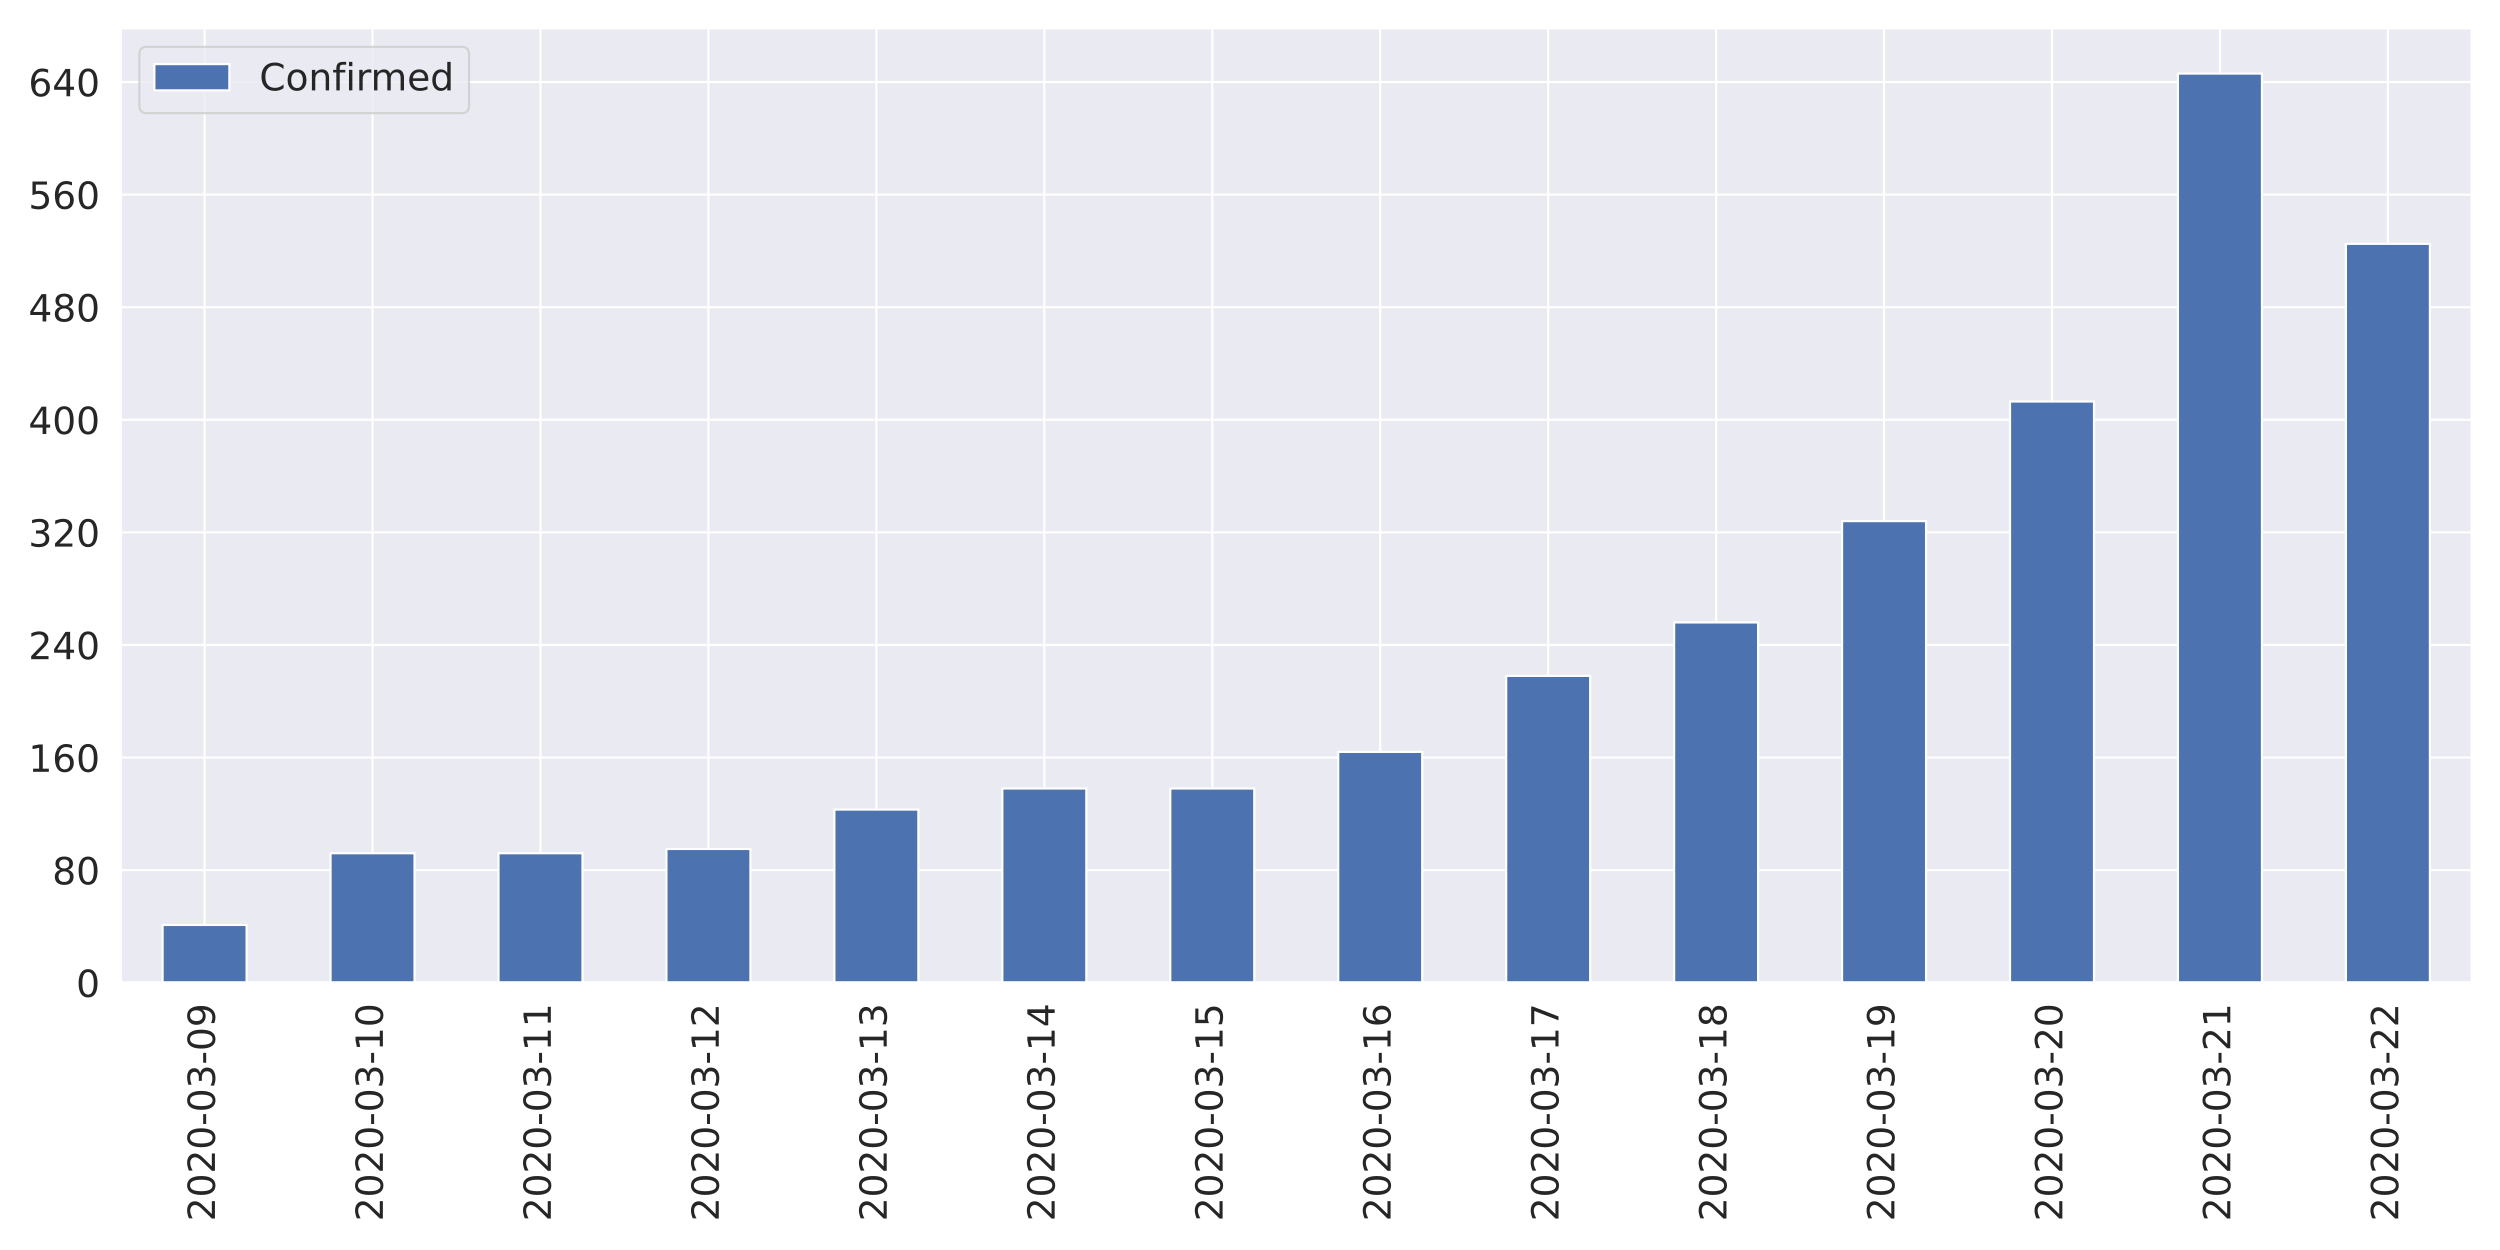
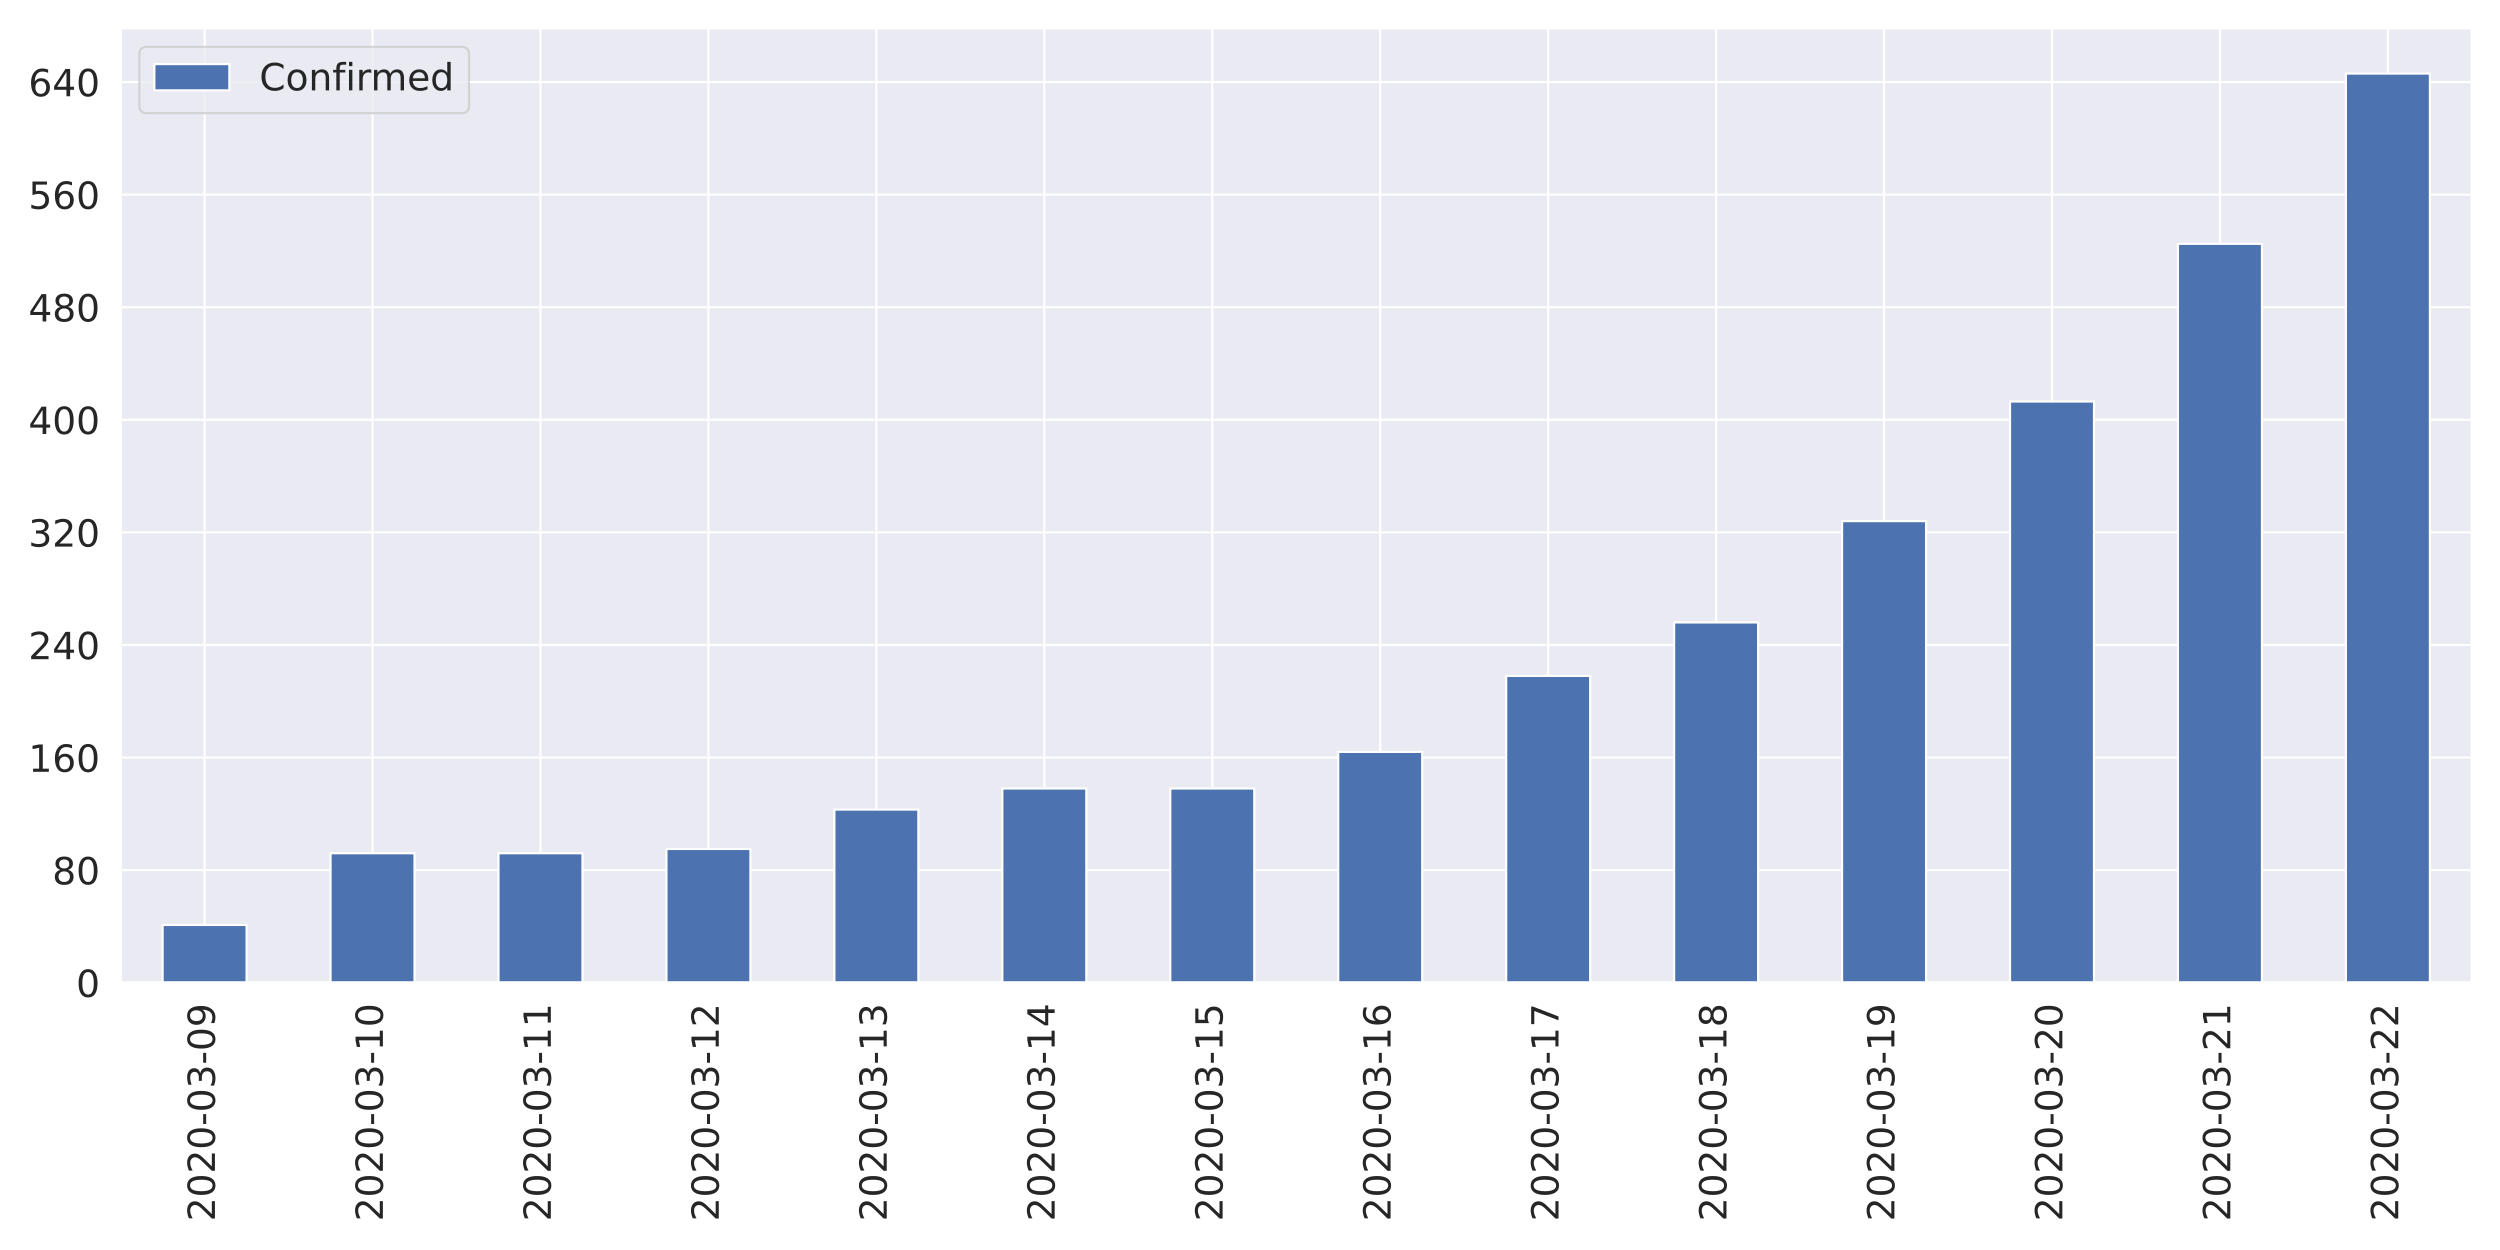
<svg xmlns="http://www.w3.org/2000/svg" xmlns:xlink="http://www.w3.org/1999/xlink" height="576pt" version="1.1" viewBox="0 0 1152 576" width="1152pt">
  <defs>
    <style type="text/css">
*{stroke-linecap:butt;stroke-linejoin:round;}
  </style>
  </defs>
  <g id="figure_1">
    <g id="patch_1">
      <path d="M 0 576  L 1152 576  L 1152 0  L 0 0  z " style="fill:#ffffff;" />
    </g>
    <g id="axes_1">
      <g id="patch_2">
        <path d="M 55.58 452.83  L 1139.04 452.83  L 1139.04 12.96  L 55.58 12.96  z " style="fill:#eaeaf2;" />
      </g>
      <g id="matplotlib.axis_1">
        <g id="xtick_1">
          <g id="line2d_1">
            <path clip-path="url(#p7d0ca9d0f2)" d="M 94.275 452.83  L 94.275 12.96  " style="fill:none;stroke:#ffffff;stroke-linecap:round;" />
          </g>
          <g id="text_1">
            <defs>
              <path d="M 19.188 8.297  L 53.609 8.297  L 53.609 0  L 7.328 0  L 7.328 8.297  Q 12.938 14.109 22.625 23.891  Q 32.328 33.688 34.812 36.531  Q 39.547 41.844 41.422 45.531  Q 43.312 49.219 43.312 52.781  Q 43.312 58.594 39.234 62.25  Q 35.156 65.922 28.609 65.922  Q 23.969 65.922 18.812 64.312  Q 13.672 62.703 7.812 59.422  L 7.812 69.391  Q 13.766 71.781 18.938 73  Q 24.125 74.219 28.422 74.219  Q 39.75 74.219 46.484 68.547  Q 53.219 62.891 53.219 53.422  Q 53.219 48.922 51.531 44.891  Q 49.859 40.875 45.406 35.406  Q 44.188 33.984 37.641 27.219  Q 31.109 20.453 19.188 8.297  z " id="DejaVuSans-50" />
              <path d="M 31.781 66.406  Q 24.172 66.406 20.328 58.906  Q 16.5 51.422 16.5 36.375  Q 16.5 21.391 20.328 13.891  Q 24.172 6.391 31.781 6.391  Q 39.453 6.391 43.281 13.891  Q 47.125 21.391 47.125 36.375  Q 47.125 51.422 43.281 58.906  Q 39.453 66.406 31.781 66.406  z M 31.781 74.219  Q 44.047 74.219 50.516 64.516  Q 56.984 54.828 56.984 36.375  Q 56.984 17.969 50.516 8.266  Q 44.047 -1.422 31.781 -1.422  Q 19.531 -1.422 13.062 8.266  Q 6.594 17.969 6.594 36.375  Q 6.594 54.828 13.062 64.516  Q 19.531 74.219 31.781 74.219  z " id="DejaVuSans-48" />
              <path d="M 4.891 31.391  L 31.203 31.391  L 31.203 23.391  L 4.891 23.391  z " id="DejaVuSans-45" />
              <path d="M 40.578 39.312  Q 47.656 37.797 51.625 33  Q 55.609 28.219 55.609 21.188  Q 55.609 10.406 48.188 4.484  Q 40.766 -1.422 27.094 -1.422  Q 22.516 -1.422 17.656 -0.516  Q 12.797 0.391 7.625 2.203  L 7.625 11.719  Q 11.719 9.328 16.594 8.109  Q 21.484 6.891 26.812 6.891  Q 36.078 6.891 40.938 10.547  Q 45.797 14.203 45.797 21.188  Q 45.797 27.641 41.281 31.266  Q 36.766 34.906 28.719 34.906  L 20.219 34.906  L 20.219 43.016  L 29.109 43.016  Q 36.375 43.016 40.234 45.922  Q 44.094 48.828 44.094 54.297  Q 44.094 59.906 40.109 62.906  Q 36.141 65.922 28.719 65.922  Q 24.656 65.922 20.016 65.031  Q 15.375 64.156 9.812 62.312  L 9.812 71.094  Q 15.438 72.656 20.344 73.438  Q 25.25 74.219 29.594 74.219  Q 40.828 74.219 47.359 69.109  Q 53.906 64.016 53.906 55.328  Q 53.906 49.266 50.438 45.094  Q 46.969 40.922 40.578 39.312  z " id="DejaVuSans-51" />
              <path d="M 10.984 1.516  L 10.984 10.5  Q 14.703 8.734 18.5 7.812  Q 22.312 6.891 25.984 6.891  Q 35.75 6.891 40.891 13.453  Q 46.047 20.016 46.781 33.406  Q 43.953 29.203 39.594 26.953  Q 35.25 24.703 29.984 24.703  Q 19.047 24.703 12.672 31.312  Q 6.297 37.938 6.297 49.422  Q 6.297 60.641 12.938 67.422  Q 19.578 74.219 30.609 74.219  Q 43.266 74.219 49.922 64.516  Q 56.594 54.828 56.594 36.375  Q 56.594 19.141 48.406 8.859  Q 40.234 -1.422 26.422 -1.422  Q 22.703 -1.422 18.891 -0.688  Q 15.094 0.047 10.984 1.516  z M 30.609 32.422  Q 37.25 32.422 41.125 36.953  Q 45.016 41.5 45.016 49.422  Q 45.016 57.281 41.125 61.844  Q 37.25 66.406 30.609 66.406  Q 23.969 66.406 20.094 61.844  Q 16.219 57.281 16.219 49.422  Q 16.219 41.5 20.094 36.953  Q 23.969 32.422 30.609 32.422  z " id="DejaVuSans-57" />
            </defs>
            <g style="fill:#262626;" transform="translate(99.0432 562.7538)rotate(-90)scale(0.1728 -0.1728)">
              <use xlink:href="#DejaVuSans-50" />
              <use x="63.623" xlink:href="#DejaVuSans-48" />
              <use x="127.246" xlink:href="#DejaVuSans-50" />
              <use x="190.869" xlink:href="#DejaVuSans-48" />
              <use x="254.492" xlink:href="#DejaVuSans-45" />
              <use x="290.576" xlink:href="#DejaVuSans-48" />
              <use x="354.199" xlink:href="#DejaVuSans-51" />
              <use x="417.822" xlink:href="#DejaVuSans-45" />
              <use x="453.906" xlink:href="#DejaVuSans-48" />
              <use x="517.529" xlink:href="#DejaVuSans-57" />
            </g>
          </g>
        </g>
        <g id="xtick_2">
          <g id="line2d_2">
            <path clip-path="url(#p7d0ca9d0f2)" d="M 171.665 452.83  L 171.665 12.96  " style="fill:none;stroke:#ffffff;stroke-linecap:round;" />
          </g>
          <g id="text_2">
            <defs>
              <path d="M 12.406 8.297  L 28.516 8.297  L 28.516 63.922  L 10.984 60.406  L 10.984 69.391  L 28.422 72.906  L 38.281 72.906  L 38.281 8.297  L 54.391 8.297  L 54.391 0  L 12.406 0  z " id="DejaVuSans-49" />
            </defs>
            <g style="fill:#262626;" transform="translate(176.4332 562.7538)rotate(-90)scale(0.1728 -0.1728)">
              <use xlink:href="#DejaVuSans-50" />
              <use x="63.623" xlink:href="#DejaVuSans-48" />
              <use x="127.246" xlink:href="#DejaVuSans-50" />
              <use x="190.869" xlink:href="#DejaVuSans-48" />
              <use x="254.492" xlink:href="#DejaVuSans-45" />
              <use x="290.576" xlink:href="#DejaVuSans-48" />
              <use x="354.199" xlink:href="#DejaVuSans-51" />
              <use x="417.822" xlink:href="#DejaVuSans-45" />
              <use x="453.906" xlink:href="#DejaVuSans-49" />
              <use x="517.529" xlink:href="#DejaVuSans-48" />
            </g>
          </g>
        </g>
        <g id="xtick_3">
          <g id="line2d_3">
            <path clip-path="url(#p7d0ca9d0f2)" d="M 249.055 452.83  L 249.055 12.96  " style="fill:none;stroke:#ffffff;stroke-linecap:round;" />
          </g>
          <g id="text_3">
            <g style="fill:#262626;" transform="translate(253.8232 562.7538)rotate(-90)scale(0.1728 -0.1728)">
              <use xlink:href="#DejaVuSans-50" />
              <use x="63.623" xlink:href="#DejaVuSans-48" />
              <use x="127.246" xlink:href="#DejaVuSans-50" />
              <use x="190.869" xlink:href="#DejaVuSans-48" />
              <use x="254.492" xlink:href="#DejaVuSans-45" />
              <use x="290.576" xlink:href="#DejaVuSans-48" />
              <use x="354.199" xlink:href="#DejaVuSans-51" />
              <use x="417.822" xlink:href="#DejaVuSans-45" />
              <use x="453.906" xlink:href="#DejaVuSans-49" />
              <use x="517.529" xlink:href="#DejaVuSans-49" />
            </g>
          </g>
        </g>
        <g id="xtick_4">
          <g id="line2d_4">
            <path clip-path="url(#p7d0ca9d0f2)" d="M 326.445 452.83  L 326.445 12.96  " style="fill:none;stroke:#ffffff;stroke-linecap:round;" />
          </g>
          <g id="text_4">
            <g style="fill:#262626;" transform="translate(331.2132 562.7538)rotate(-90)scale(0.1728 -0.1728)">
              <use xlink:href="#DejaVuSans-50" />
              <use x="63.623" xlink:href="#DejaVuSans-48" />
              <use x="127.246" xlink:href="#DejaVuSans-50" />
              <use x="190.869" xlink:href="#DejaVuSans-48" />
              <use x="254.492" xlink:href="#DejaVuSans-45" />
              <use x="290.576" xlink:href="#DejaVuSans-48" />
              <use x="354.199" xlink:href="#DejaVuSans-51" />
              <use x="417.822" xlink:href="#DejaVuSans-45" />
              <use x="453.906" xlink:href="#DejaVuSans-49" />
              <use x="517.529" xlink:href="#DejaVuSans-50" />
            </g>
          </g>
        </g>
        <g id="xtick_5">
          <g id="line2d_5">
            <path clip-path="url(#p7d0ca9d0f2)" d="M 403.835 452.83  L 403.835 12.96  " style="fill:none;stroke:#ffffff;stroke-linecap:round;" />
          </g>
          <g id="text_5">
            <g style="fill:#262626;" transform="translate(408.6032 562.7538)rotate(-90)scale(0.1728 -0.1728)">
              <use xlink:href="#DejaVuSans-50" />
              <use x="63.623" xlink:href="#DejaVuSans-48" />
              <use x="127.246" xlink:href="#DejaVuSans-50" />
              <use x="190.869" xlink:href="#DejaVuSans-48" />
              <use x="254.492" xlink:href="#DejaVuSans-45" />
              <use x="290.576" xlink:href="#DejaVuSans-48" />
              <use x="354.199" xlink:href="#DejaVuSans-51" />
              <use x="417.822" xlink:href="#DejaVuSans-45" />
              <use x="453.906" xlink:href="#DejaVuSans-49" />
              <use x="517.529" xlink:href="#DejaVuSans-51" />
            </g>
          </g>
        </g>
        <g id="xtick_6">
          <g id="line2d_6">
            <path clip-path="url(#p7d0ca9d0f2)" d="M 481.225 452.83  L 481.225 12.96  " style="fill:none;stroke:#ffffff;stroke-linecap:round;" />
          </g>
          <g id="text_6">
            <defs>
              <path d="M 37.797 64.312  L 12.891 25.391  L 37.797 25.391  z M 35.203 72.906  L 47.609 72.906  L 47.609 25.391  L 58.016 25.391  L 58.016 17.188  L 47.609 17.188  L 47.609 0  L 37.797 0  L 37.797 17.188  L 4.891 17.188  L 4.891 26.703  z " id="DejaVuSans-52" />
            </defs>
            <g style="fill:#262626;" transform="translate(485.9932 562.7538)rotate(-90)scale(0.1728 -0.1728)">
              <use xlink:href="#DejaVuSans-50" />
              <use x="63.623" xlink:href="#DejaVuSans-48" />
              <use x="127.246" xlink:href="#DejaVuSans-50" />
              <use x="190.869" xlink:href="#DejaVuSans-48" />
              <use x="254.492" xlink:href="#DejaVuSans-45" />
              <use x="290.576" xlink:href="#DejaVuSans-48" />
              <use x="354.199" xlink:href="#DejaVuSans-51" />
              <use x="417.822" xlink:href="#DejaVuSans-45" />
              <use x="453.906" xlink:href="#DejaVuSans-49" />
              <use x="517.529" xlink:href="#DejaVuSans-52" />
            </g>
          </g>
        </g>
        <g id="xtick_7">
          <g id="line2d_7">
            <path clip-path="url(#p7d0ca9d0f2)" d="M 558.615 452.83  L 558.615 12.96  " style="fill:none;stroke:#ffffff;stroke-linecap:round;" />
          </g>
          <g id="text_7">
            <defs>
              <path d="M 10.797 72.906  L 49.516 72.906  L 49.516 64.594  L 19.828 64.594  L 19.828 46.734  Q 21.969 47.469 24.109 47.828  Q 26.266 48.188 28.422 48.188  Q 40.625 48.188 47.75 41.5  Q 54.891 34.812 54.891 23.391  Q 54.891 11.625 47.562 5.094  Q 40.234 -1.422 26.906 -1.422  Q 22.312 -1.422 17.547 -0.641  Q 12.797 0.141 7.719 1.703  L 7.719 11.625  Q 12.109 9.234 16.797 8.062  Q 21.484 6.891 26.703 6.891  Q 35.156 6.891 40.078 11.328  Q 45.016 15.766 45.016 23.391  Q 45.016 31 40.078 35.438  Q 35.156 39.891 26.703 39.891  Q 22.75 39.891 18.812 39.016  Q 14.891 38.141 10.797 36.281  z " id="DejaVuSans-53" />
            </defs>
            <g style="fill:#262626;" transform="translate(563.3832 562.7538)rotate(-90)scale(0.1728 -0.1728)">
              <use xlink:href="#DejaVuSans-50" />
              <use x="63.623" xlink:href="#DejaVuSans-48" />
              <use x="127.246" xlink:href="#DejaVuSans-50" />
              <use x="190.869" xlink:href="#DejaVuSans-48" />
              <use x="254.492" xlink:href="#DejaVuSans-45" />
              <use x="290.576" xlink:href="#DejaVuSans-48" />
              <use x="354.199" xlink:href="#DejaVuSans-51" />
              <use x="417.822" xlink:href="#DejaVuSans-45" />
              <use x="453.906" xlink:href="#DejaVuSans-49" />
              <use x="517.529" xlink:href="#DejaVuSans-53" />
            </g>
          </g>
        </g>
        <g id="xtick_8">
          <g id="line2d_8">
            <path clip-path="url(#p7d0ca9d0f2)" d="M 636.005 452.83  L 636.005 12.96  " style="fill:none;stroke:#ffffff;stroke-linecap:round;" />
          </g>
          <g id="text_8">
            <defs>
              <path d="M 33.016 40.375  Q 26.375 40.375 22.484 35.828  Q 18.609 31.297 18.609 23.391  Q 18.609 15.531 22.484 10.953  Q 26.375 6.391 33.016 6.391  Q 39.656 6.391 43.531 10.953  Q 47.406 15.531 47.406 23.391  Q 47.406 31.297 43.531 35.828  Q 39.656 40.375 33.016 40.375  z M 52.594 71.297  L 52.594 62.312  Q 48.875 64.062 45.094 64.984  Q 41.312 65.922 37.594 65.922  Q 27.828 65.922 22.672 59.328  Q 17.531 52.734 16.797 39.406  Q 19.672 43.656 24.016 45.922  Q 28.375 48.188 33.594 48.188  Q 44.578 48.188 50.953 41.516  Q 57.328 34.859 57.328 23.391  Q 57.328 12.156 50.688 5.359  Q 44.047 -1.422 33.016 -1.422  Q 20.359 -1.422 13.672 8.266  Q 6.984 17.969 6.984 36.375  Q 6.984 53.656 15.188 63.938  Q 23.391 74.219 37.203 74.219  Q 40.922 74.219 44.703 73.484  Q 48.484 72.75 52.594 71.297  z " id="DejaVuSans-54" />
            </defs>
            <g style="fill:#262626;" transform="translate(640.7732 562.7538)rotate(-90)scale(0.1728 -0.1728)">
              <use xlink:href="#DejaVuSans-50" />
              <use x="63.623" xlink:href="#DejaVuSans-48" />
              <use x="127.246" xlink:href="#DejaVuSans-50" />
              <use x="190.869" xlink:href="#DejaVuSans-48" />
              <use x="254.492" xlink:href="#DejaVuSans-45" />
              <use x="290.576" xlink:href="#DejaVuSans-48" />
              <use x="354.199" xlink:href="#DejaVuSans-51" />
              <use x="417.822" xlink:href="#DejaVuSans-45" />
              <use x="453.906" xlink:href="#DejaVuSans-49" />
              <use x="517.529" xlink:href="#DejaVuSans-54" />
            </g>
          </g>
        </g>
        <g id="xtick_9">
          <g id="line2d_9">
            <path clip-path="url(#p7d0ca9d0f2)" d="M 713.395 452.83  L 713.395 12.96  " style="fill:none;stroke:#ffffff;stroke-linecap:round;" />
          </g>
          <g id="text_9">
            <defs>
              <path d="M 8.203 72.906  L 55.078 72.906  L 55.078 68.703  L 28.609 0  L 18.312 0  L 43.219 64.594  L 8.203 64.594  z " id="DejaVuSans-55" />
            </defs>
            <g style="fill:#262626;" transform="translate(718.1632 562.7538)rotate(-90)scale(0.1728 -0.1728)">
              <use xlink:href="#DejaVuSans-50" />
              <use x="63.623" xlink:href="#DejaVuSans-48" />
              <use x="127.246" xlink:href="#DejaVuSans-50" />
              <use x="190.869" xlink:href="#DejaVuSans-48" />
              <use x="254.492" xlink:href="#DejaVuSans-45" />
              <use x="290.576" xlink:href="#DejaVuSans-48" />
              <use x="354.199" xlink:href="#DejaVuSans-51" />
              <use x="417.822" xlink:href="#DejaVuSans-45" />
              <use x="453.906" xlink:href="#DejaVuSans-49" />
              <use x="517.529" xlink:href="#DejaVuSans-55" />
            </g>
          </g>
        </g>
        <g id="xtick_10">
          <g id="line2d_10">
            <path clip-path="url(#p7d0ca9d0f2)" d="M 790.785 452.83  L 790.785 12.96  " style="fill:none;stroke:#ffffff;stroke-linecap:round;" />
          </g>
          <g id="text_10">
            <defs>
              <path d="M 31.781 34.625  Q 24.75 34.625 20.719 30.859  Q 16.703 27.094 16.703 20.516  Q 16.703 13.922 20.719 10.156  Q 24.75 6.391 31.781 6.391  Q 38.812 6.391 42.859 10.172  Q 46.922 13.969 46.922 20.516  Q 46.922 27.094 42.891 30.859  Q 38.875 34.625 31.781 34.625  z M 21.922 38.812  Q 15.578 40.375 12.031 44.719  Q 8.5 49.078 8.5 55.328  Q 8.5 64.062 14.719 69.141  Q 20.953 74.219 31.781 74.219  Q 42.672 74.219 48.875 69.141  Q 55.078 64.062 55.078 55.328  Q 55.078 49.078 51.531 44.719  Q 48 40.375 41.703 38.812  Q 48.828 37.156 52.797 32.312  Q 56.781 27.484 56.781 20.516  Q 56.781 9.906 50.312 4.234  Q 43.844 -1.422 31.781 -1.422  Q 19.734 -1.422 13.25 4.234  Q 6.781 9.906 6.781 20.516  Q 6.781 27.484 10.781 32.312  Q 14.797 37.156 21.922 38.812  z M 18.312 54.391  Q 18.312 48.734 21.844 45.562  Q 25.391 42.391 31.781 42.391  Q 38.141 42.391 41.719 45.562  Q 45.312 48.734 45.312 54.391  Q 45.312 60.062 41.719 63.234  Q 38.141 66.406 31.781 66.406  Q 25.391 66.406 21.844 63.234  Q 18.312 60.062 18.312 54.391  z " id="DejaVuSans-56" />
            </defs>
            <g style="fill:#262626;" transform="translate(795.5532 562.7538)rotate(-90)scale(0.1728 -0.1728)">
              <use xlink:href="#DejaVuSans-50" />
              <use x="63.623" xlink:href="#DejaVuSans-48" />
              <use x="127.246" xlink:href="#DejaVuSans-50" />
              <use x="190.869" xlink:href="#DejaVuSans-48" />
              <use x="254.492" xlink:href="#DejaVuSans-45" />
              <use x="290.576" xlink:href="#DejaVuSans-48" />
              <use x="354.199" xlink:href="#DejaVuSans-51" />
              <use x="417.822" xlink:href="#DejaVuSans-45" />
              <use x="453.906" xlink:href="#DejaVuSans-49" />
              <use x="517.529" xlink:href="#DejaVuSans-56" />
            </g>
          </g>
        </g>
        <g id="xtick_11">
          <g id="line2d_11">
            <path clip-path="url(#p7d0ca9d0f2)" d="M 868.175 452.83  L 868.175 12.96  " style="fill:none;stroke:#ffffff;stroke-linecap:round;" />
          </g>
          <g id="text_11">
            <g style="fill:#262626;" transform="translate(872.9432 562.7538)rotate(-90)scale(0.1728 -0.1728)">
              <use xlink:href="#DejaVuSans-50" />
              <use x="63.623" xlink:href="#DejaVuSans-48" />
              <use x="127.246" xlink:href="#DejaVuSans-50" />
              <use x="190.869" xlink:href="#DejaVuSans-48" />
              <use x="254.492" xlink:href="#DejaVuSans-45" />
              <use x="290.576" xlink:href="#DejaVuSans-48" />
              <use x="354.199" xlink:href="#DejaVuSans-51" />
              <use x="417.822" xlink:href="#DejaVuSans-45" />
              <use x="453.906" xlink:href="#DejaVuSans-49" />
              <use x="517.529" xlink:href="#DejaVuSans-57" />
            </g>
          </g>
        </g>
        <g id="xtick_12">
          <g id="line2d_12">
            <path clip-path="url(#p7d0ca9d0f2)" d="M 945.565 452.83  L 945.565 12.96  " style="fill:none;stroke:#ffffff;stroke-linecap:round;" />
          </g>
          <g id="text_12">
            <g style="fill:#262626;" transform="translate(950.3332 562.7538)rotate(-90)scale(0.1728 -0.1728)">
              <use xlink:href="#DejaVuSans-50" />
              <use x="63.623" xlink:href="#DejaVuSans-48" />
              <use x="127.246" xlink:href="#DejaVuSans-50" />
              <use x="190.869" xlink:href="#DejaVuSans-48" />
              <use x="254.492" xlink:href="#DejaVuSans-45" />
              <use x="290.576" xlink:href="#DejaVuSans-48" />
              <use x="354.199" xlink:href="#DejaVuSans-51" />
              <use x="417.822" xlink:href="#DejaVuSans-45" />
              <use x="453.906" xlink:href="#DejaVuSans-50" />
              <use x="517.529" xlink:href="#DejaVuSans-48" />
            </g>
          </g>
        </g>
        <g id="xtick_13">
          <g id="line2d_13">
            <path clip-path="url(#p7d0ca9d0f2)" d="M 1022.955 452.83  L 1022.955 12.96  " style="fill:none;stroke:#ffffff;stroke-linecap:round;" />
          </g>
          <g id="text_13">
            <g style="fill:#262626;" transform="translate(1027.723 562.7538)rotate(-90)scale(0.1728 -0.1728)">
              <use xlink:href="#DejaVuSans-50" />
              <use x="63.623" xlink:href="#DejaVuSans-48" />
              <use x="127.246" xlink:href="#DejaVuSans-50" />
              <use x="190.869" xlink:href="#DejaVuSans-48" />
              <use x="254.492" xlink:href="#DejaVuSans-45" />
              <use x="290.576" xlink:href="#DejaVuSans-48" />
              <use x="354.199" xlink:href="#DejaVuSans-51" />
              <use x="417.822" xlink:href="#DejaVuSans-45" />
              <use x="453.906" xlink:href="#DejaVuSans-50" />
              <use x="517.529" xlink:href="#DejaVuSans-49" />
            </g>
          </g>
        </g>
        <g id="xtick_14">
          <g id="line2d_14">
            <path clip-path="url(#p7d0ca9d0f2)" d="M 1100.345 452.83  L 1100.345 12.96  " style="fill:none;stroke:#ffffff;stroke-linecap:round;" />
          </g>
          <g id="text_14">
            <g style="fill:#262626;" transform="translate(1105.113 562.7538)rotate(-90)scale(0.1728 -0.1728)">
              <use xlink:href="#DejaVuSans-50" />
              <use x="63.623" xlink:href="#DejaVuSans-48" />
              <use x="127.246" xlink:href="#DejaVuSans-50" />
              <use x="190.869" xlink:href="#DejaVuSans-48" />
              <use x="254.492" xlink:href="#DejaVuSans-45" />
              <use x="290.576" xlink:href="#DejaVuSans-48" />
              <use x="354.199" xlink:href="#DejaVuSans-51" />
              <use x="417.822" xlink:href="#DejaVuSans-45" />
              <use x="453.906" xlink:href="#DejaVuSans-50" />
              <use x="517.529" xlink:href="#DejaVuSans-50" />
            </g>
          </g>
        </g>
      </g>
      <g id="matplotlib.axis_2">
        <g id="ytick_1">
          <g id="line2d_15">
            <path clip-path="url(#p7d0ca9d0f2)" d="M 55.58 452.83  L 1139.04 452.83  " style="fill:none;stroke:#ffffff;stroke-linecap:round;" />
          </g>
          <g id="text_15">
            <g style="fill:#262626;" transform="translate(35.0856 459.3951)scale(0.1728 -0.1728)">
              <use xlink:href="#DejaVuSans-48" />
            </g>
          </g>
        </g>
        <g id="ytick_2">
          <g id="line2d_16">
            <path clip-path="url(#p7d0ca9d0f2)" d="M 55.58 400.951  L 1139.04 400.951  " style="fill:none;stroke:#ffffff;stroke-linecap:round;" />
          </g>
          <g id="text_16">
            <g style="fill:#262626;" transform="translate(24.0912 407.5159)scale(0.1728 -0.1728)">
              <use xlink:href="#DejaVuSans-56" />
              <use x="63.623" xlink:href="#DejaVuSans-48" />
            </g>
          </g>
        </g>
        <g id="ytick_3">
          <g id="line2d_17">
            <path clip-path="url(#p7d0ca9d0f2)" d="M 55.58 349.072  L 1139.04 349.072  " style="fill:none;stroke:#ffffff;stroke-linecap:round;" />
          </g>
          <g id="text_17">
            <g style="fill:#262626;" transform="translate(13.0968 355.6368)scale(0.1728 -0.1728)">
              <use xlink:href="#DejaVuSans-49" />
              <use x="63.623" xlink:href="#DejaVuSans-54" />
              <use x="127.246" xlink:href="#DejaVuSans-48" />
            </g>
          </g>
        </g>
        <g id="ytick_4">
          <g id="line2d_18">
            <path clip-path="url(#p7d0ca9d0f2)" d="M 55.58 297.193  L 1139.04 297.193  " style="fill:none;stroke:#ffffff;stroke-linecap:round;" />
          </g>
          <g id="text_18">
            <g style="fill:#262626;" transform="translate(13.0968 303.7577)scale(0.1728 -0.1728)">
              <use xlink:href="#DejaVuSans-50" />
              <use x="63.623" xlink:href="#DejaVuSans-52" />
              <use x="127.246" xlink:href="#DejaVuSans-48" />
            </g>
          </g>
        </g>
        <g id="ytick_5">
          <g id="line2d_19">
            <path clip-path="url(#p7d0ca9d0f2)" d="M 55.58 245.314  L 1139.04 245.314  " style="fill:none;stroke:#ffffff;stroke-linecap:round;" />
          </g>
          <g id="text_19">
            <g style="fill:#262626;" transform="translate(13.0968 251.8786)scale(0.1728 -0.1728)">
              <use xlink:href="#DejaVuSans-51" />
              <use x="63.623" xlink:href="#DejaVuSans-50" />
              <use x="127.246" xlink:href="#DejaVuSans-48" />
            </g>
          </g>
        </g>
        <g id="ytick_6">
          <g id="line2d_20">
            <path clip-path="url(#p7d0ca9d0f2)" d="M 55.58 193.434  L 1139.04 193.434  " style="fill:none;stroke:#ffffff;stroke-linecap:round;" />
          </g>
          <g id="text_20">
            <g style="fill:#262626;" transform="translate(13.0968 199.9995)scale(0.1728 -0.1728)">
              <use xlink:href="#DejaVuSans-52" />
              <use x="63.623" xlink:href="#DejaVuSans-48" />
              <use x="127.246" xlink:href="#DejaVuSans-48" />
            </g>
          </g>
        </g>
        <g id="ytick_7">
          <g id="line2d_21">
            <path clip-path="url(#p7d0ca9d0f2)" d="M 55.58 141.555  L 1139.04 141.555  " style="fill:none;stroke:#ffffff;stroke-linecap:round;" />
          </g>
          <g id="text_21">
            <g style="fill:#262626;" transform="translate(13.0968 148.1204)scale(0.1728 -0.1728)">
              <use xlink:href="#DejaVuSans-52" />
              <use x="63.623" xlink:href="#DejaVuSans-56" />
              <use x="127.246" xlink:href="#DejaVuSans-48" />
            </g>
          </g>
        </g>
        <g id="ytick_8">
          <g id="line2d_22">
            <path clip-path="url(#p7d0ca9d0f2)" d="M 55.58 89.676  L 1139.04 89.676  " style="fill:none;stroke:#ffffff;stroke-linecap:round;" />
          </g>
          <g id="text_22">
            <g style="fill:#262626;" transform="translate(13.0968 96.24128)scale(0.1728 -0.1728)">
              <use xlink:href="#DejaVuSans-53" />
              <use x="63.623" xlink:href="#DejaVuSans-54" />
              <use x="127.246" xlink:href="#DejaVuSans-48" />
            </g>
          </g>
        </g>
        <g id="ytick_9">
          <g id="line2d_23">
            <path clip-path="url(#p7d0ca9d0f2)" d="M 55.58 37.797  L 1139.04 37.797  " style="fill:none;stroke:#ffffff;stroke-linecap:round;" />
          </g>
          <g id="text_23">
            <g style="fill:#262626;" transform="translate(13.0968 44.36217)scale(0.1728 -0.1728)">
              <use xlink:href="#DejaVuSans-54" />
              <use x="63.623" xlink:href="#DejaVuSans-52" />
              <use x="127.246" xlink:href="#DejaVuSans-48" />
            </g>
          </g>
        </g>
      </g>
      <g id="patch_3">
        <path clip-path="url(#p7d0ca9d0f2)" d="M 74.927 452.83  L 113.623 452.83  L 113.623 426.242  L 74.927 426.242  z " style="fill:#4c72b0;stroke:#ffffff;stroke-linejoin:miter;" />
      </g>
      <g id="patch_4">
        <path clip-path="url(#p7d0ca9d0f2)" d="M 152.317 452.83  L 191.012 452.83  L 191.012 393.169  L 152.317 393.169  z " style="fill:#4c72b0;stroke:#ffffff;stroke-linejoin:miter;" />
      </g>
      <g id="patch_5">
        <path clip-path="url(#p7d0ca9d0f2)" d="M 229.708 452.83  L 268.402 452.83  L 268.402 393.169  L 229.708 393.169  z " style="fill:#4c72b0;stroke:#ffffff;stroke-linejoin:miter;" />
      </g>
      <g id="patch_6">
        <path clip-path="url(#p7d0ca9d0f2)" d="M 307.098 452.83  L 345.793 452.83  L 345.793 391.224  L 307.098 391.224  z " style="fill:#4c72b0;stroke:#ffffff;stroke-linejoin:miter;" />
      </g>
      <g id="patch_7">
        <path clip-path="url(#p7d0ca9d0f2)" d="M 384.488 452.83  L 423.183 452.83  L 423.183 373.066  L 384.488 373.066  z " style="fill:#4c72b0;stroke:#ffffff;stroke-linejoin:miter;" />
      </g>
      <g id="patch_8">
        <path clip-path="url(#p7d0ca9d0f2)" d="M 461.877 452.83  L 500.572 452.83  L 500.572 363.339  L 461.877 363.339  z " style="fill:#4c72b0;stroke:#ffffff;stroke-linejoin:miter;" />
      </g>
      <g id="patch_9">
        <path clip-path="url(#p7d0ca9d0f2)" d="M 539.268 452.83  L 577.962 452.83  L 577.962 363.339  L 539.268 363.339  z " style="fill:#4c72b0;stroke:#ffffff;stroke-linejoin:miter;" />
      </g>
      <g id="patch_10">
        <path clip-path="url(#p7d0ca9d0f2)" d="M 616.658 452.83  L 655.352 452.83  L 655.352 346.478  L 616.658 346.478  z " style="fill:#4c72b0;stroke:#ffffff;stroke-linejoin:miter;" />
      </g>
      <g id="patch_11">
        <path clip-path="url(#p7d0ca9d0f2)" d="M 694.048 452.83  L 732.742 452.83  L 732.742 311.459  L 694.048 311.459  z " style="fill:#4c72b0;stroke:#ffffff;stroke-linejoin:miter;" />
      </g>
      <g id="patch_12">
        <path clip-path="url(#p7d0ca9d0f2)" d="M 771.438 452.83  L 810.133 452.83  L 810.133 286.817  L 771.438 286.817  z " style="fill:#4c72b0;stroke:#ffffff;stroke-linejoin:miter;" />
      </g>
      <g id="patch_13">
        <path clip-path="url(#p7d0ca9d0f2)" d="M 848.827 452.83  L 887.523 452.83  L 887.523 240.126  L 848.827 240.126  z " style="fill:#4c72b0;stroke:#ffffff;stroke-linejoin:miter;" />
      </g>
      <g id="patch_14">
        <path clip-path="url(#p7d0ca9d0f2)" d="M 926.217 452.83  L 964.913 452.83  L 964.913 185.004  L 926.217 185.004  z " style="fill:#4c72b0;stroke:#ffffff;stroke-linejoin:miter;" />
      </g>
      <g id="patch_15">
-         <path clip-path="url(#p7d0ca9d0f2)" d="M 1003.607 452.83  L 1042.303 452.83  L 1042.303 33.906  L 1003.607 33.906  z " style="fill:#4c72b0;stroke:#ffffff;stroke-linejoin:miter;" />
+         <path clip-path="url(#p7d0ca9d0f2)" d="M 1003.607 452.83  L 1042.303 452.83  L 1042.303 112.373  L 1003.607 112.373  z " style="fill:#4c72b0;stroke:#ffffff;stroke-linejoin:miter;" />
      </g>
      <g id="patch_16">
-         <path clip-path="url(#p7d0ca9d0f2)" d="M 1080.997 452.83  L 1119.693 452.83  L 1119.693 112.373  L 1080.997 112.373  z " style="fill:#4c72b0;stroke:#ffffff;stroke-linejoin:miter;" />
+         <path clip-path="url(#p7d0ca9d0f2)" d="M 1080.997 452.83  L 1119.693 452.83  L 1119.693 33.906  L 1080.997 33.906  z " style="fill:#4c72b0;stroke:#ffffff;stroke-linejoin:miter;" />
      </g>
      <g id="patch_17">
        <path d="M 55.58 452.83  L 55.58 12.96  " style="fill:none;stroke:#ffffff;stroke-linecap:square;stroke-linejoin:miter;stroke-width:1.25;" />
      </g>
      <g id="patch_18">
        <path d="M 1139.04 452.83  L 1139.04 12.96  " style="fill:none;stroke:#ffffff;stroke-linecap:square;stroke-linejoin:miter;stroke-width:1.25;" />
      </g>
      <g id="patch_19">
        <path d="M 55.58 452.83  L 1139.04 452.83  " style="fill:none;stroke:#ffffff;stroke-linecap:square;stroke-linejoin:miter;stroke-width:1.25;" />
      </g>
      <g id="patch_20">
        <path d="M 55.58 12.96  L 1139.04 12.96  " style="fill:none;stroke:#ffffff;stroke-linecap:square;stroke-linejoin:miter;stroke-width:1.25;" />
      </g>
      <g id="legend_1">
        <g id="patch_21">
          <path d="M 67.676 52.148  L 212.682 52.148  Q 216.138 52.148 216.138 48.692  L 216.138 25.056  Q 216.138 21.6 212.682 21.6  L 67.676 21.6  Q 64.22 21.6 64.22 25.056  L 64.22 48.692  Q 64.22 52.148 67.676 52.148  z " style="fill:#eaeaf2;opacity:0.8;stroke:#cccccc;stroke-linejoin:miter;" />
        </g>
        <g id="patch_22">
          <path d="M 71.132 41.642  L 105.692 41.642  L 105.692 29.546  L 71.132 29.546  z " style="fill:#4c72b0;stroke:#ffffff;stroke-linejoin:miter;" />
        </g>
        <g id="text_24">
          <defs>
            <path d="M 64.406 67.281  L 64.406 56.891  Q 59.422 61.531 53.781 63.812  Q 48.141 66.109 41.797 66.109  Q 29.297 66.109 22.656 58.469  Q 16.016 50.828 16.016 36.375  Q 16.016 21.969 22.656 14.328  Q 29.297 6.688 41.797 6.688  Q 48.141 6.688 53.781 8.984  Q 59.422 11.281 64.406 15.922  L 64.406 5.609  Q 59.234 2.094 53.438 0.328  Q 47.656 -1.422 41.219 -1.422  Q 24.656 -1.422 15.125 8.703  Q 5.609 18.844 5.609 36.375  Q 5.609 53.953 15.125 64.078  Q 24.656 74.219 41.219 74.219  Q 47.75 74.219 53.531 72.484  Q 59.328 70.75 64.406 67.281  z " id="DejaVuSans-67" />
            <path d="M 30.609 48.391  Q 23.391 48.391 19.188 42.75  Q 14.984 37.109 14.984 27.297  Q 14.984 17.484 19.156 11.844  Q 23.344 6.203 30.609 6.203  Q 37.797 6.203 41.984 11.859  Q 46.188 17.531 46.188 27.297  Q 46.188 37.016 41.984 42.703  Q 37.797 48.391 30.609 48.391  z M 30.609 56  Q 42.328 56 49.016 48.375  Q 55.719 40.766 55.719 27.297  Q 55.719 13.875 49.016 6.219  Q 42.328 -1.422 30.609 -1.422  Q 18.844 -1.422 12.172 6.219  Q 5.516 13.875 5.516 27.297  Q 5.516 40.766 12.172 48.375  Q 18.844 56 30.609 56  z " id="DejaVuSans-111" />
            <path d="M 54.891 33.016  L 54.891 0  L 45.906 0  L 45.906 32.719  Q 45.906 40.484 42.875 44.328  Q 39.844 48.188 33.797 48.188  Q 26.516 48.188 22.312 43.547  Q 18.109 38.922 18.109 30.906  L 18.109 0  L 9.078 0  L 9.078 54.688  L 18.109 54.688  L 18.109 46.188  Q 21.344 51.125 25.703 53.562  Q 30.078 56 35.797 56  Q 45.219 56 50.047 50.172  Q 54.891 44.344 54.891 33.016  z " id="DejaVuSans-110" />
            <path d="M 37.109 75.984  L 37.109 68.5  L 28.516 68.5  Q 23.688 68.5 21.797 66.547  Q 19.922 64.594 19.922 59.516  L 19.922 54.688  L 34.719 54.688  L 34.719 47.703  L 19.922 47.703  L 19.922 0  L 10.891 0  L 10.891 47.703  L 2.297 47.703  L 2.297 54.688  L 10.891 54.688  L 10.891 58.5  Q 10.891 67.625 15.141 71.797  Q 19.391 75.984 28.609 75.984  z " id="DejaVuSans-102" />
            <path d="M 9.422 54.688  L 18.406 54.688  L 18.406 0  L 9.422 0  z M 9.422 75.984  L 18.406 75.984  L 18.406 64.594  L 9.422 64.594  z " id="DejaVuSans-105" />
            <path d="M 41.109 46.297  Q 39.594 47.172 37.812 47.578  Q 36.031 48 33.891 48  Q 26.266 48 22.188 43.047  Q 18.109 38.094 18.109 28.812  L 18.109 0  L 9.078 0  L 9.078 54.688  L 18.109 54.688  L 18.109 46.188  Q 20.953 51.172 25.484 53.578  Q 30.031 56 36.531 56  Q 37.453 56 38.578 55.875  Q 39.703 55.766 41.062 55.516  z " id="DejaVuSans-114" />
            <path d="M 52 44.188  Q 55.375 50.25 60.062 53.125  Q 64.75 56 71.094 56  Q 79.641 56 84.281 50.016  Q 88.922 44.047 88.922 33.016  L 88.922 0  L 79.891 0  L 79.891 32.719  Q 79.891 40.578 77.094 44.375  Q 74.312 48.188 68.609 48.188  Q 61.625 48.188 57.562 43.547  Q 53.516 38.922 53.516 30.906  L 53.516 0  L 44.484 0  L 44.484 32.719  Q 44.484 40.625 41.703 44.406  Q 38.922 48.188 33.109 48.188  Q 26.219 48.188 22.156 43.531  Q 18.109 38.875 18.109 30.906  L 18.109 0  L 9.078 0  L 9.078 54.688  L 18.109 54.688  L 18.109 46.188  Q 21.188 51.219 25.484 53.609  Q 29.781 56 35.688 56  Q 41.656 56 45.828 52.969  Q 50 49.953 52 44.188  z " id="DejaVuSans-109" />
            <path d="M 56.203 29.594  L 56.203 25.203  L 14.891 25.203  Q 15.484 15.922 20.484 11.062  Q 25.484 6.203 34.422 6.203  Q 39.594 6.203 44.453 7.469  Q 49.312 8.734 54.109 11.281  L 54.109 2.781  Q 49.266 0.734 44.188 -0.344  Q 39.109 -1.422 33.891 -1.422  Q 20.797 -1.422 13.156 6.188  Q 5.516 13.812 5.516 26.812  Q 5.516 40.234 12.766 48.109  Q 20.016 56 32.328 56  Q 43.359 56 49.781 48.891  Q 56.203 41.797 56.203 29.594  z M 47.219 32.234  Q 47.125 39.594 43.094 43.984  Q 39.062 48.391 32.422 48.391  Q 24.906 48.391 20.391 44.141  Q 15.875 39.891 15.188 32.172  z " id="DejaVuSans-101" />
            <path d="M 45.406 46.391  L 45.406 75.984  L 54.391 75.984  L 54.391 0  L 45.406 0  L 45.406 8.203  Q 42.578 3.328 38.25 0.953  Q 33.938 -1.422 27.875 -1.422  Q 17.969 -1.422 11.734 6.484  Q 5.516 14.406 5.516 27.297  Q 5.516 40.188 11.734 48.094  Q 17.969 56 27.875 56  Q 33.938 56 38.25 53.625  Q 42.578 51.266 45.406 46.391  z M 14.797 27.297  Q 14.797 17.391 18.875 11.75  Q 22.953 6.109 30.078 6.109  Q 37.203 6.109 41.297 11.75  Q 45.406 17.391 45.406 27.297  Q 45.406 37.203 41.297 42.844  Q 37.203 48.484 30.078 48.484  Q 22.953 48.484 18.875 42.844  Q 14.797 37.203 14.797 27.297  z " id="DejaVuSans-100" />
          </defs>
          <g style="fill:#262626;" transform="translate(119.516 41.6421)scale(0.1728 -0.1728)">
            <use xlink:href="#DejaVuSans-67" />
            <use x="69.824" xlink:href="#DejaVuSans-111" />
            <use x="131.006" xlink:href="#DejaVuSans-110" />
            <use x="194.385" xlink:href="#DejaVuSans-102" />
            <use x="229.59" xlink:href="#DejaVuSans-105" />
            <use x="257.373" xlink:href="#DejaVuSans-114" />
            <use x="296.736" xlink:href="#DejaVuSans-109" />
            <use x="394.148" xlink:href="#DejaVuSans-101" />
            <use x="455.672" xlink:href="#DejaVuSans-100" />
          </g>
        </g>
      </g>
    </g>
  </g>
  <defs>
    <clipPath id="p7d0ca9d0f2">
      <rect height="439.87" width="1083.46" x="55.58" y="12.96" />
    </clipPath>
  </defs>
</svg>
